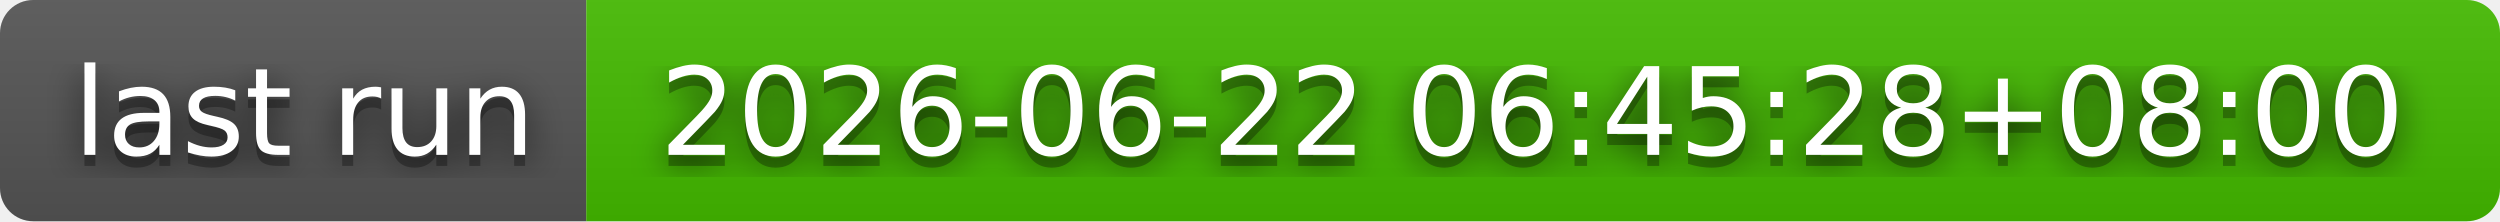
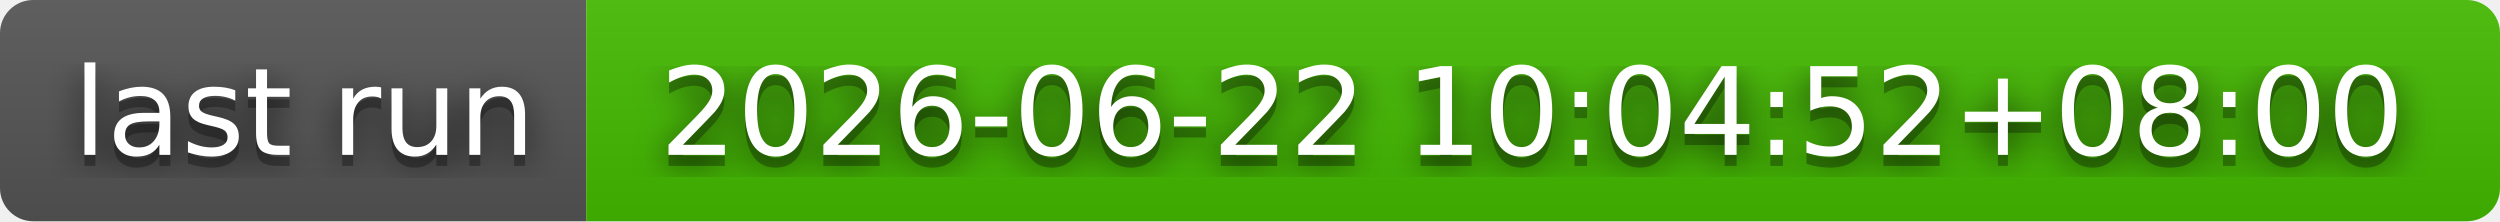
- <svg xmlns="http://www.w3.org/2000/svg" width="226" height="20" role="img" aria-label="last run: 2026-06-22 06:45:28+08:00">
+ <svg xmlns="http://www.w3.org/2000/svg" width="226" height="20" role="img" aria-label="last run: 2026-06-22 10:04:52+08:00">
  <filter id="blur">
    <feGaussianBlur stdDeviation="16" />
  </filter>
  <linearGradient id="s" x2="0" y2="100%">
    <stop offset="0" stop-color="#bbb" stop-opacity=".1" />
    <stop offset="1" stop-opacity=".1" />
  </linearGradient>
  <clipPath id="r">
    <rect width="226" height="20" rx="3" />
  </clipPath>
  <g clip-path="url(#r)">
    <rect width="53" height="20" fill="#555" />
    <rect x="53" width="173" height="20" fill="#4b0" />
    <rect width="226" height="20" fill="url(#s)" />
  </g>
  <g fill="#fff" text-anchor="middle" font-family="Verdana,Geneva,DejaVu Sans,sans-serif" text-rendering="geometricPrecision" font-size="110">
    <g transform="scale(.1)">
      <g aria-hidden="true" fill="#010101">
        <text x="275" y="150" fill-opacity=".8" filter="url(#blur)" textLength="430">last run</text>
        <text x="275" y="150" fill-opacity=".3" textLength="430">last run</text>
      </g>
      <text x="275" y="140" textLength="430">last run</text>
    </g>
    <g transform="scale(.1)">
      <g aria-hidden="true" fill="#010101">
-         <text x="1385" y="150" fill-opacity=".8" filter="url(#blur)" textLength="1630">2026-06-22 06:45:28+08:00</text>
-         <text x="1385" y="150" fill-opacity=".3" textLength="1630">2026-06-22 06:45:28+08:00</text>
+         <text x="1385" y="150" fill-opacity=".8" filter="url(#blur)" textLength="1630">2026-06-22 10:04:52+08:00</text>
+         <text x="1385" y="150" fill-opacity=".3" textLength="1630">2026-06-22 10:04:52+08:00</text>
      </g>
-       <text x="1385" y="140" textLength="1630">2026-06-22 06:45:28+08:00</text>
+       <text x="1385" y="140" textLength="1630">2026-06-22 10:04:52+08:00</text>
    </g>
  </g>
</svg>
